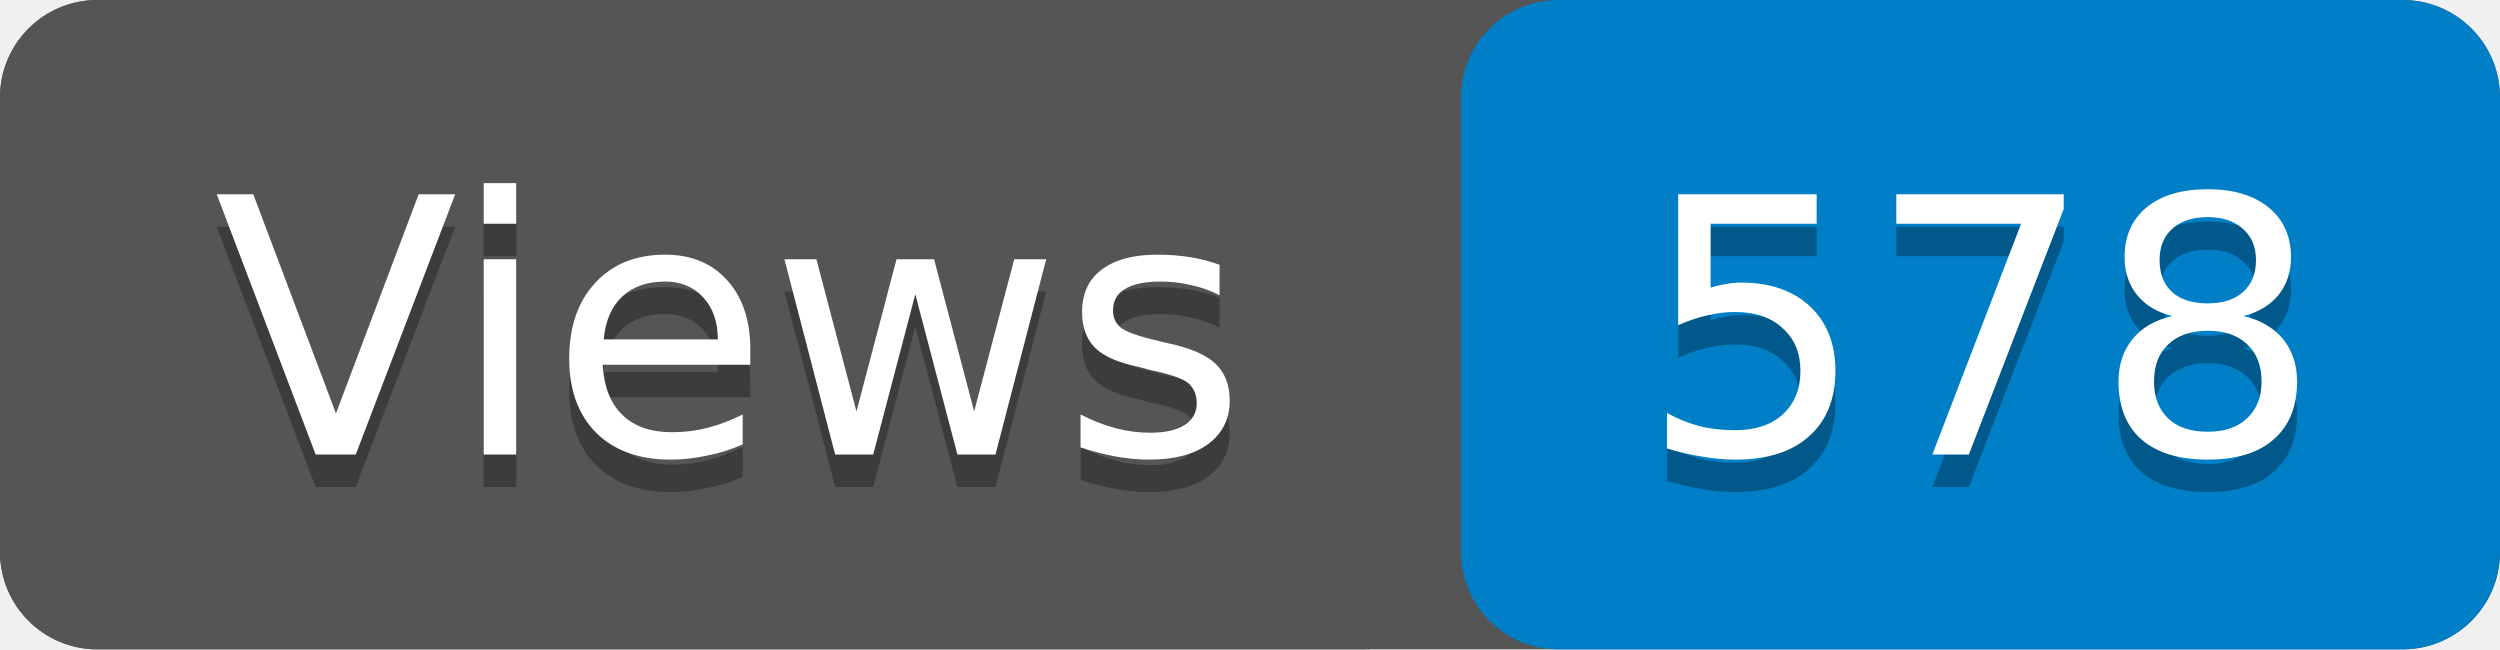
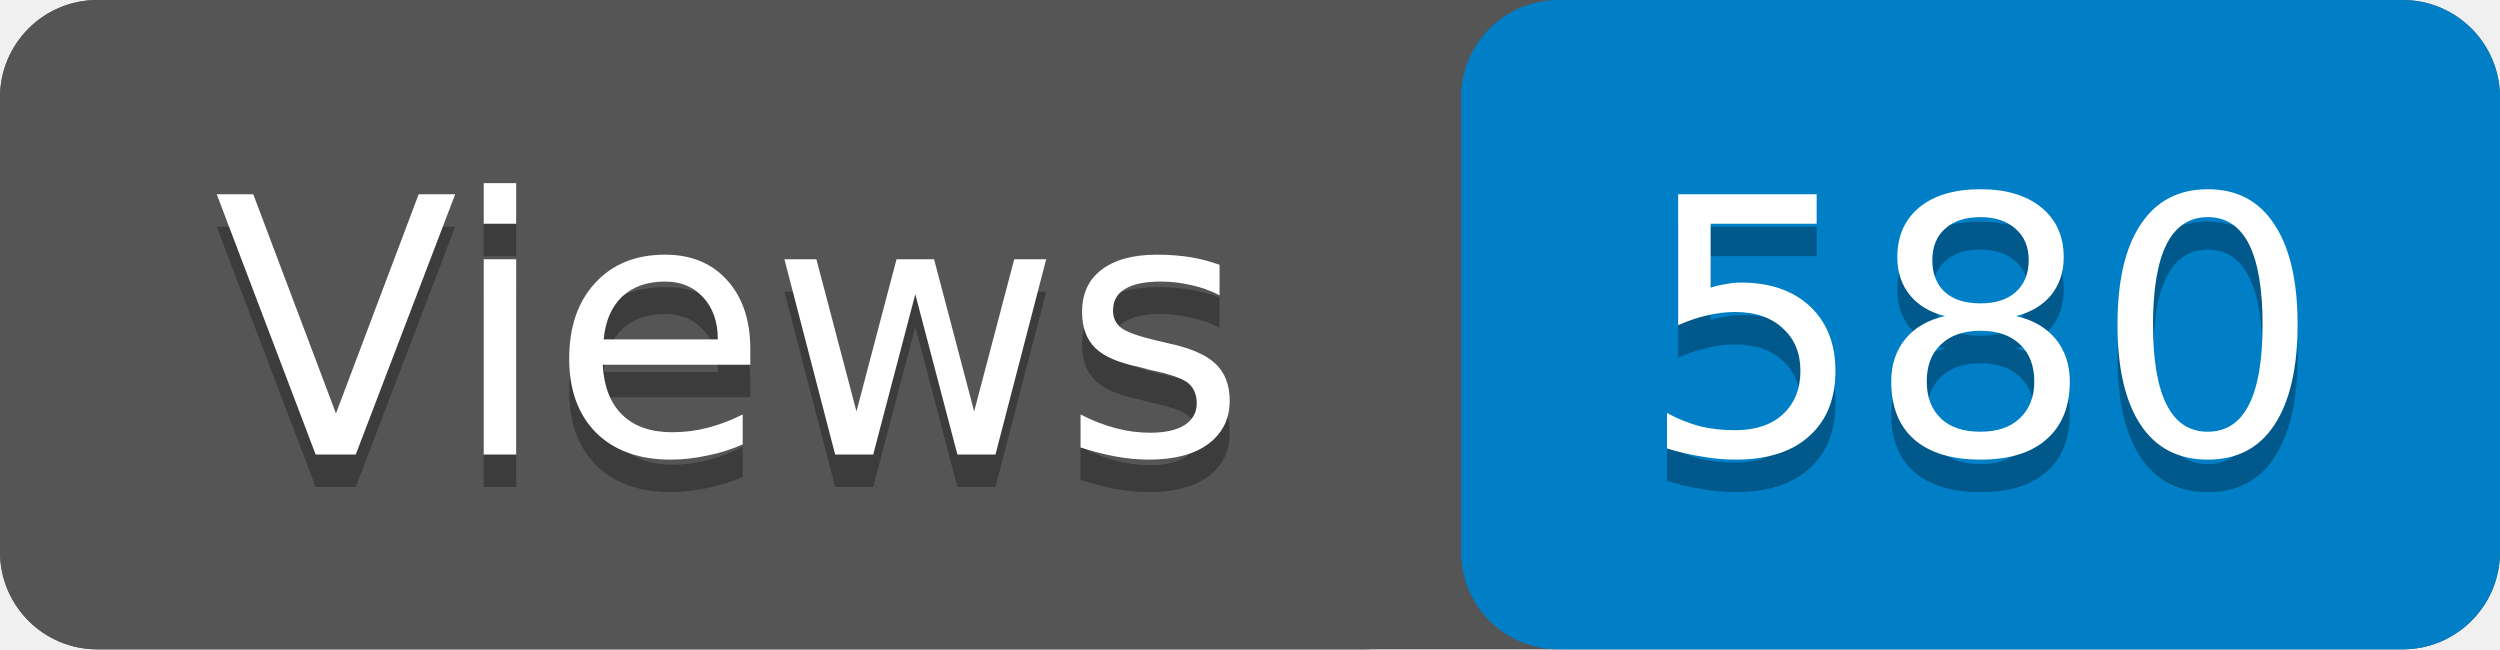
- <svg xmlns="http://www.w3.org/2000/svg" width="77" height="20" role="img" aria-label="Views: 578">
+ <svg xmlns="http://www.w3.org/2000/svg" width="77" height="20" role="img" aria-label="Views: 580">
  <rect width="77" height="20" rx="3" fill="#555" />
  <rect x="45" width="32" height="20" rx="3" fill="#007ec6" />
  <rect width="45" height="20" rx="3" fill="#555" />
  <g fill="#fff" text-anchor="middle" font-family="Verdana,Geneva,DejaVu Sans,sans-serif" font-size="11">
    <text x="22.5" y="15" fill="#010101" fill-opacity=".3">Views</text>
    <text x="22.5" y="14">Views</text>
-     <text x="61" y="15" fill="#010101" fill-opacity=".3">578</text>
-     <text x="61" y="14">578</text>
+     <text x="61" y="15" fill="#010101" fill-opacity=".3">580</text>
+     <text x="61" y="14">580</text>
  </g>
</svg>
